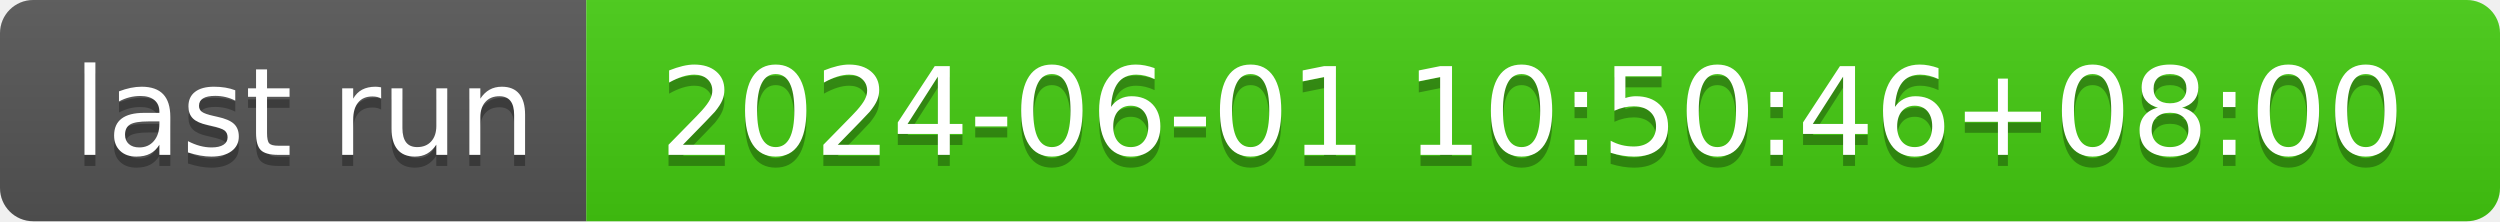
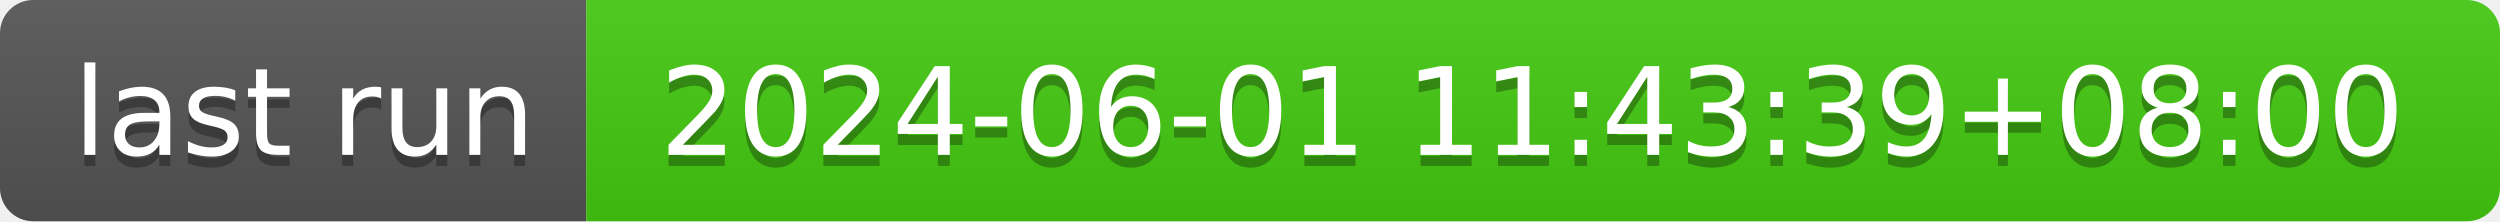
- <svg xmlns="http://www.w3.org/2000/svg" width="226" height="20" role="img" aria-label="last run: 2024-06-01 10:50:46+08:00">
+ <svg xmlns="http://www.w3.org/2000/svg" width="226" height="20" role="img" aria-label="last run: 2024-06-01 11:43:39+08:00">
  <linearGradient id="s" x2="0" y2="100%">
    <stop offset="0" stop-color="#bbb" stop-opacity=".1" />
    <stop offset="1" stop-opacity=".1" />
  </linearGradient>
  <clipPath id="r">
    <rect width="226" height="20" rx="3" fill="#fff" />
  </clipPath>
  <g clip-path="url(#r)">
    <rect width="53" height="20" fill="#555" />
    <rect x="53" width="173" height="20" fill="#4c1" />
    <rect width="226" height="20" fill="url(#s)" />
  </g>
  <g fill="#fff" text-anchor="middle" font-family="Verdana,Geneva,DejaVu Sans,sans-serif" text-rendering="geometricPrecision" font-size="110">
    <text aria-hidden="true" x="275" y="150" fill="#010101" fill-opacity=".3" transform="scale(.1)" textLength="430">last run</text>
    <text x="275" y="140" transform="scale(.1)" fill="#fff" textLength="430">last run</text>
-     <text aria-hidden="true" x="1385" y="150" fill="#010101" fill-opacity=".3" transform="scale(.1)" textLength="1630">2024-06-01 10:50:46+08:00</text>
-     <text x="1385" y="140" transform="scale(.1)" fill="#fff" textLength="1630">2024-06-01 10:50:46+08:00</text>
+     <text aria-hidden="true" x="1385" y="150" fill="#010101" fill-opacity=".3" transform="scale(.1)" textLength="1630">2024-06-01 11:43:39+08:00</text>
+     <text x="1385" y="140" transform="scale(.1)" fill="#fff" textLength="1630">2024-06-01 11:43:39+08:00</text>
  </g>
</svg>
